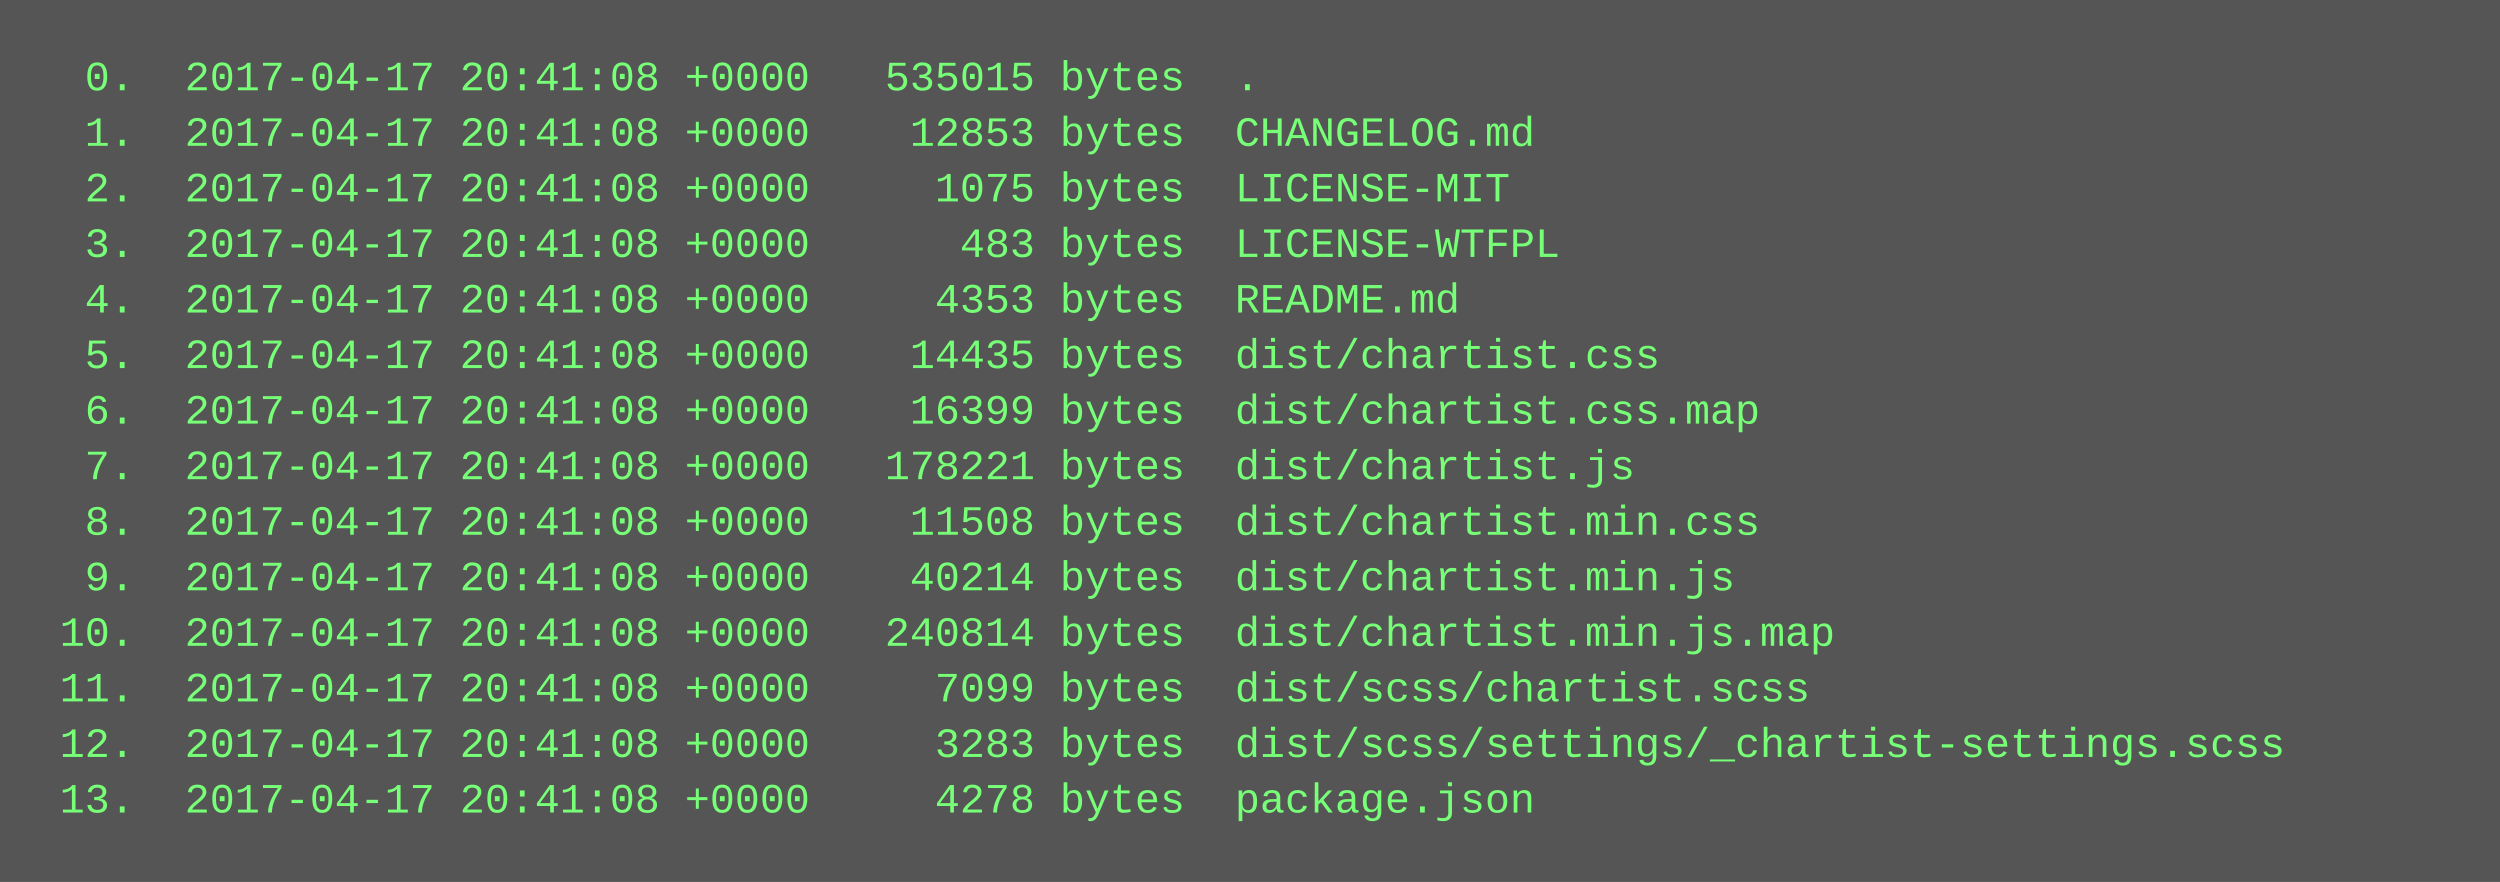
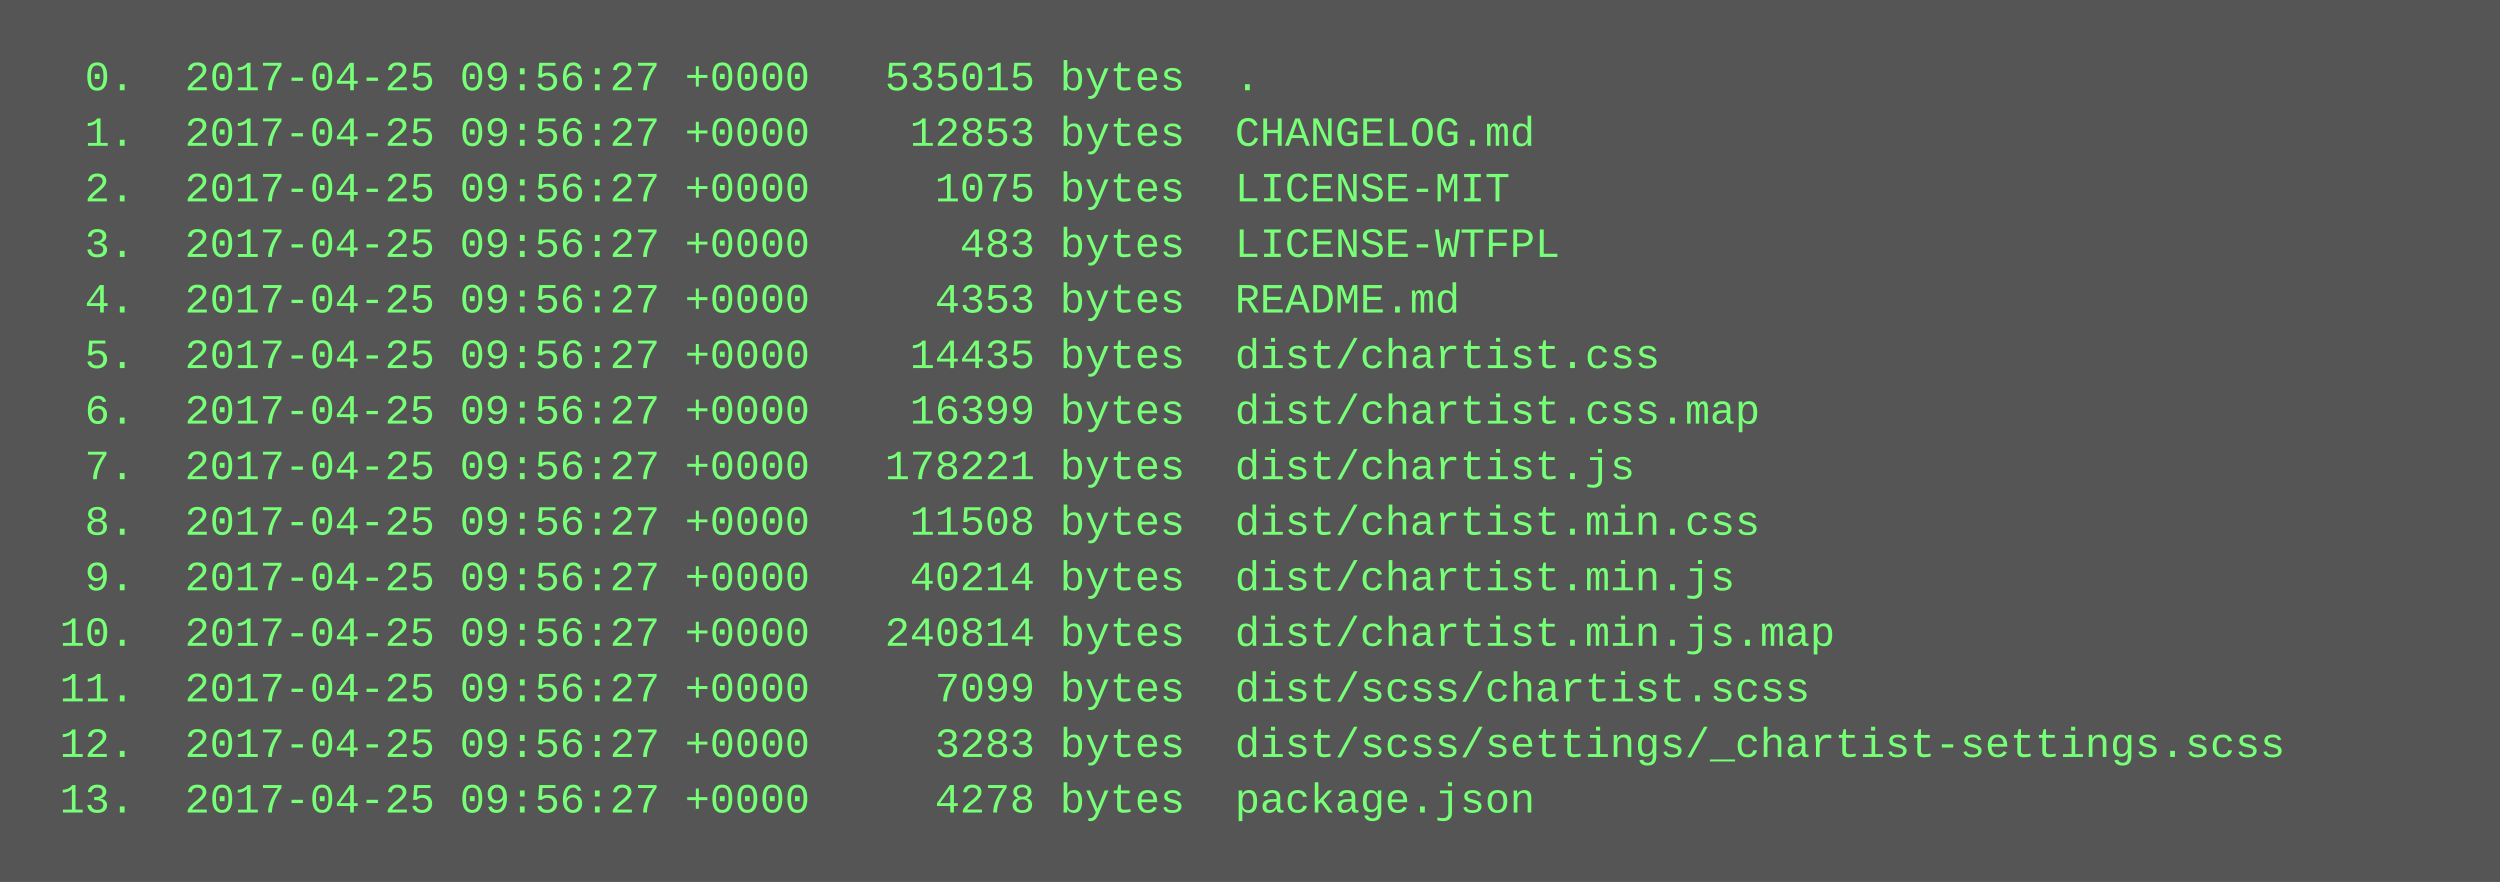
<svg xmlns="http://www.w3.org/2000/svg" height="254" width="720">
  <rect height="254" fill="#555" width="720" />
  <text fill="#7f7" font-family="Courier New" font-size="12" xml:space="preserve">
-     <tspan x="10" y="26">  0.  2017-04-17 20:41:08 +0000   535015 bytes  .</tspan>
-     <tspan x="10" y="42">  1.  2017-04-17 20:41:08 +0000    12853 bytes  CHANGELOG.md</tspan>
-     <tspan x="10" y="58">  2.  2017-04-17 20:41:08 +0000     1075 bytes  LICENSE-MIT</tspan>
-     <tspan x="10" y="74">  3.  2017-04-17 20:41:08 +0000      483 bytes  LICENSE-WTFPL</tspan>
-     <tspan x="10" y="90">  4.  2017-04-17 20:41:08 +0000     4353 bytes  README.md</tspan>
-     <tspan x="10" y="106">  5.  2017-04-17 20:41:08 +0000    14435 bytes  dist/chartist.css</tspan>
-     <tspan x="10" y="122">  6.  2017-04-17 20:41:08 +0000    16399 bytes  dist/chartist.css.map</tspan>
-     <tspan x="10" y="138">  7.  2017-04-17 20:41:08 +0000   178221 bytes  dist/chartist.js</tspan>
-     <tspan x="10" y="154">  8.  2017-04-17 20:41:08 +0000    11508 bytes  dist/chartist.min.css</tspan>
-     <tspan x="10" y="170">  9.  2017-04-17 20:41:08 +0000    40214 bytes  dist/chartist.min.js</tspan>
-     <tspan x="10" y="186"> 10.  2017-04-17 20:41:08 +0000   240814 bytes  dist/chartist.min.js.map</tspan>
-     <tspan x="10" y="202"> 11.  2017-04-17 20:41:08 +0000     7099 bytes  dist/scss/chartist.scss</tspan>
-     <tspan x="10" y="218"> 12.  2017-04-17 20:41:08 +0000     3283 bytes  dist/scss/settings/_chartist-settings.scss</tspan>
-     <tspan x="10" y="234"> 13.  2017-04-17 20:41:08 +0000     4278 bytes  package.json</tspan>
+     <tspan x="10" y="26">  0.  2017-04-25 09:56:27 +0000   535015 bytes  .</tspan>
+     <tspan x="10" y="42">  1.  2017-04-25 09:56:27 +0000    12853 bytes  CHANGELOG.md</tspan>
+     <tspan x="10" y="58">  2.  2017-04-25 09:56:27 +0000     1075 bytes  LICENSE-MIT</tspan>
+     <tspan x="10" y="74">  3.  2017-04-25 09:56:27 +0000      483 bytes  LICENSE-WTFPL</tspan>
+     <tspan x="10" y="90">  4.  2017-04-25 09:56:27 +0000     4353 bytes  README.md</tspan>
+     <tspan x="10" y="106">  5.  2017-04-25 09:56:27 +0000    14435 bytes  dist/chartist.css</tspan>
+     <tspan x="10" y="122">  6.  2017-04-25 09:56:27 +0000    16399 bytes  dist/chartist.css.map</tspan>
+     <tspan x="10" y="138">  7.  2017-04-25 09:56:27 +0000   178221 bytes  dist/chartist.js</tspan>
+     <tspan x="10" y="154">  8.  2017-04-25 09:56:27 +0000    11508 bytes  dist/chartist.min.css</tspan>
+     <tspan x="10" y="170">  9.  2017-04-25 09:56:27 +0000    40214 bytes  dist/chartist.min.js</tspan>
+     <tspan x="10" y="186"> 10.  2017-04-25 09:56:27 +0000   240814 bytes  dist/chartist.min.js.map</tspan>
+     <tspan x="10" y="202"> 11.  2017-04-25 09:56:27 +0000     7099 bytes  dist/scss/chartist.scss</tspan>
+     <tspan x="10" y="218"> 12.  2017-04-25 09:56:27 +0000     3283 bytes  dist/scss/settings/_chartist-settings.scss</tspan>
+     <tspan x="10" y="234"> 13.  2017-04-25 09:56:27 +0000     4278 bytes  package.json</tspan>
  </text>
</svg>
